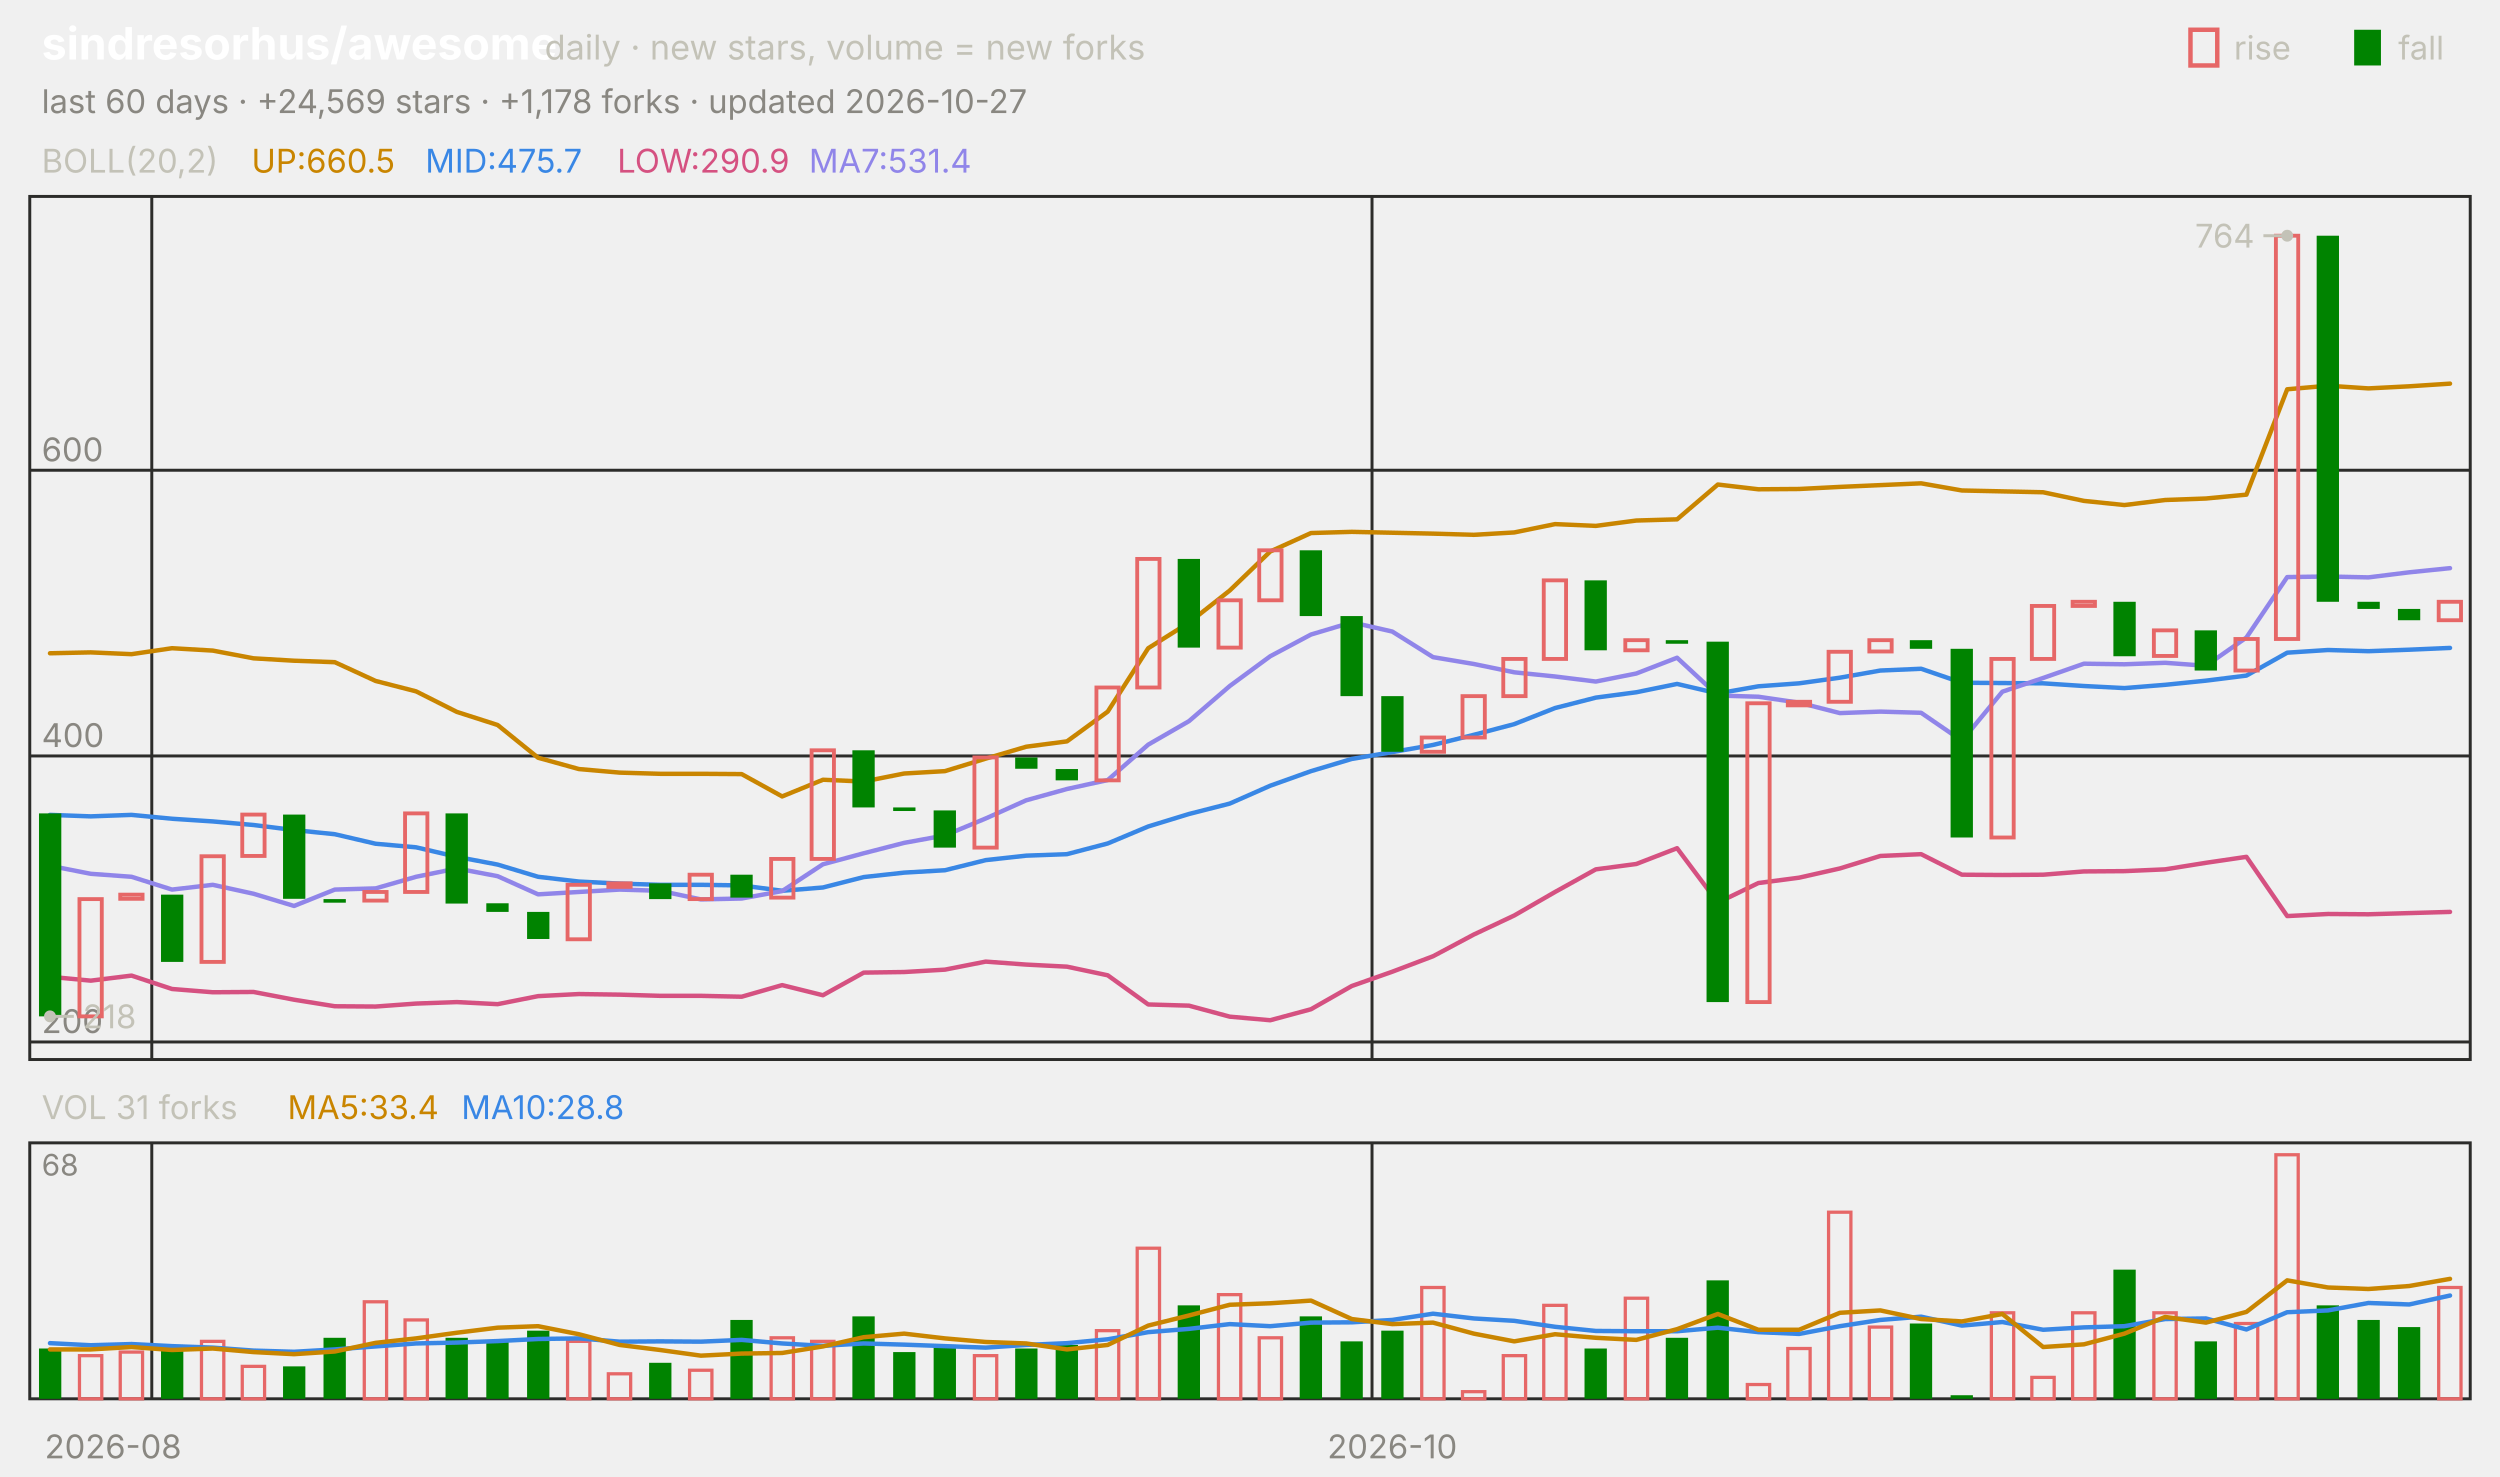
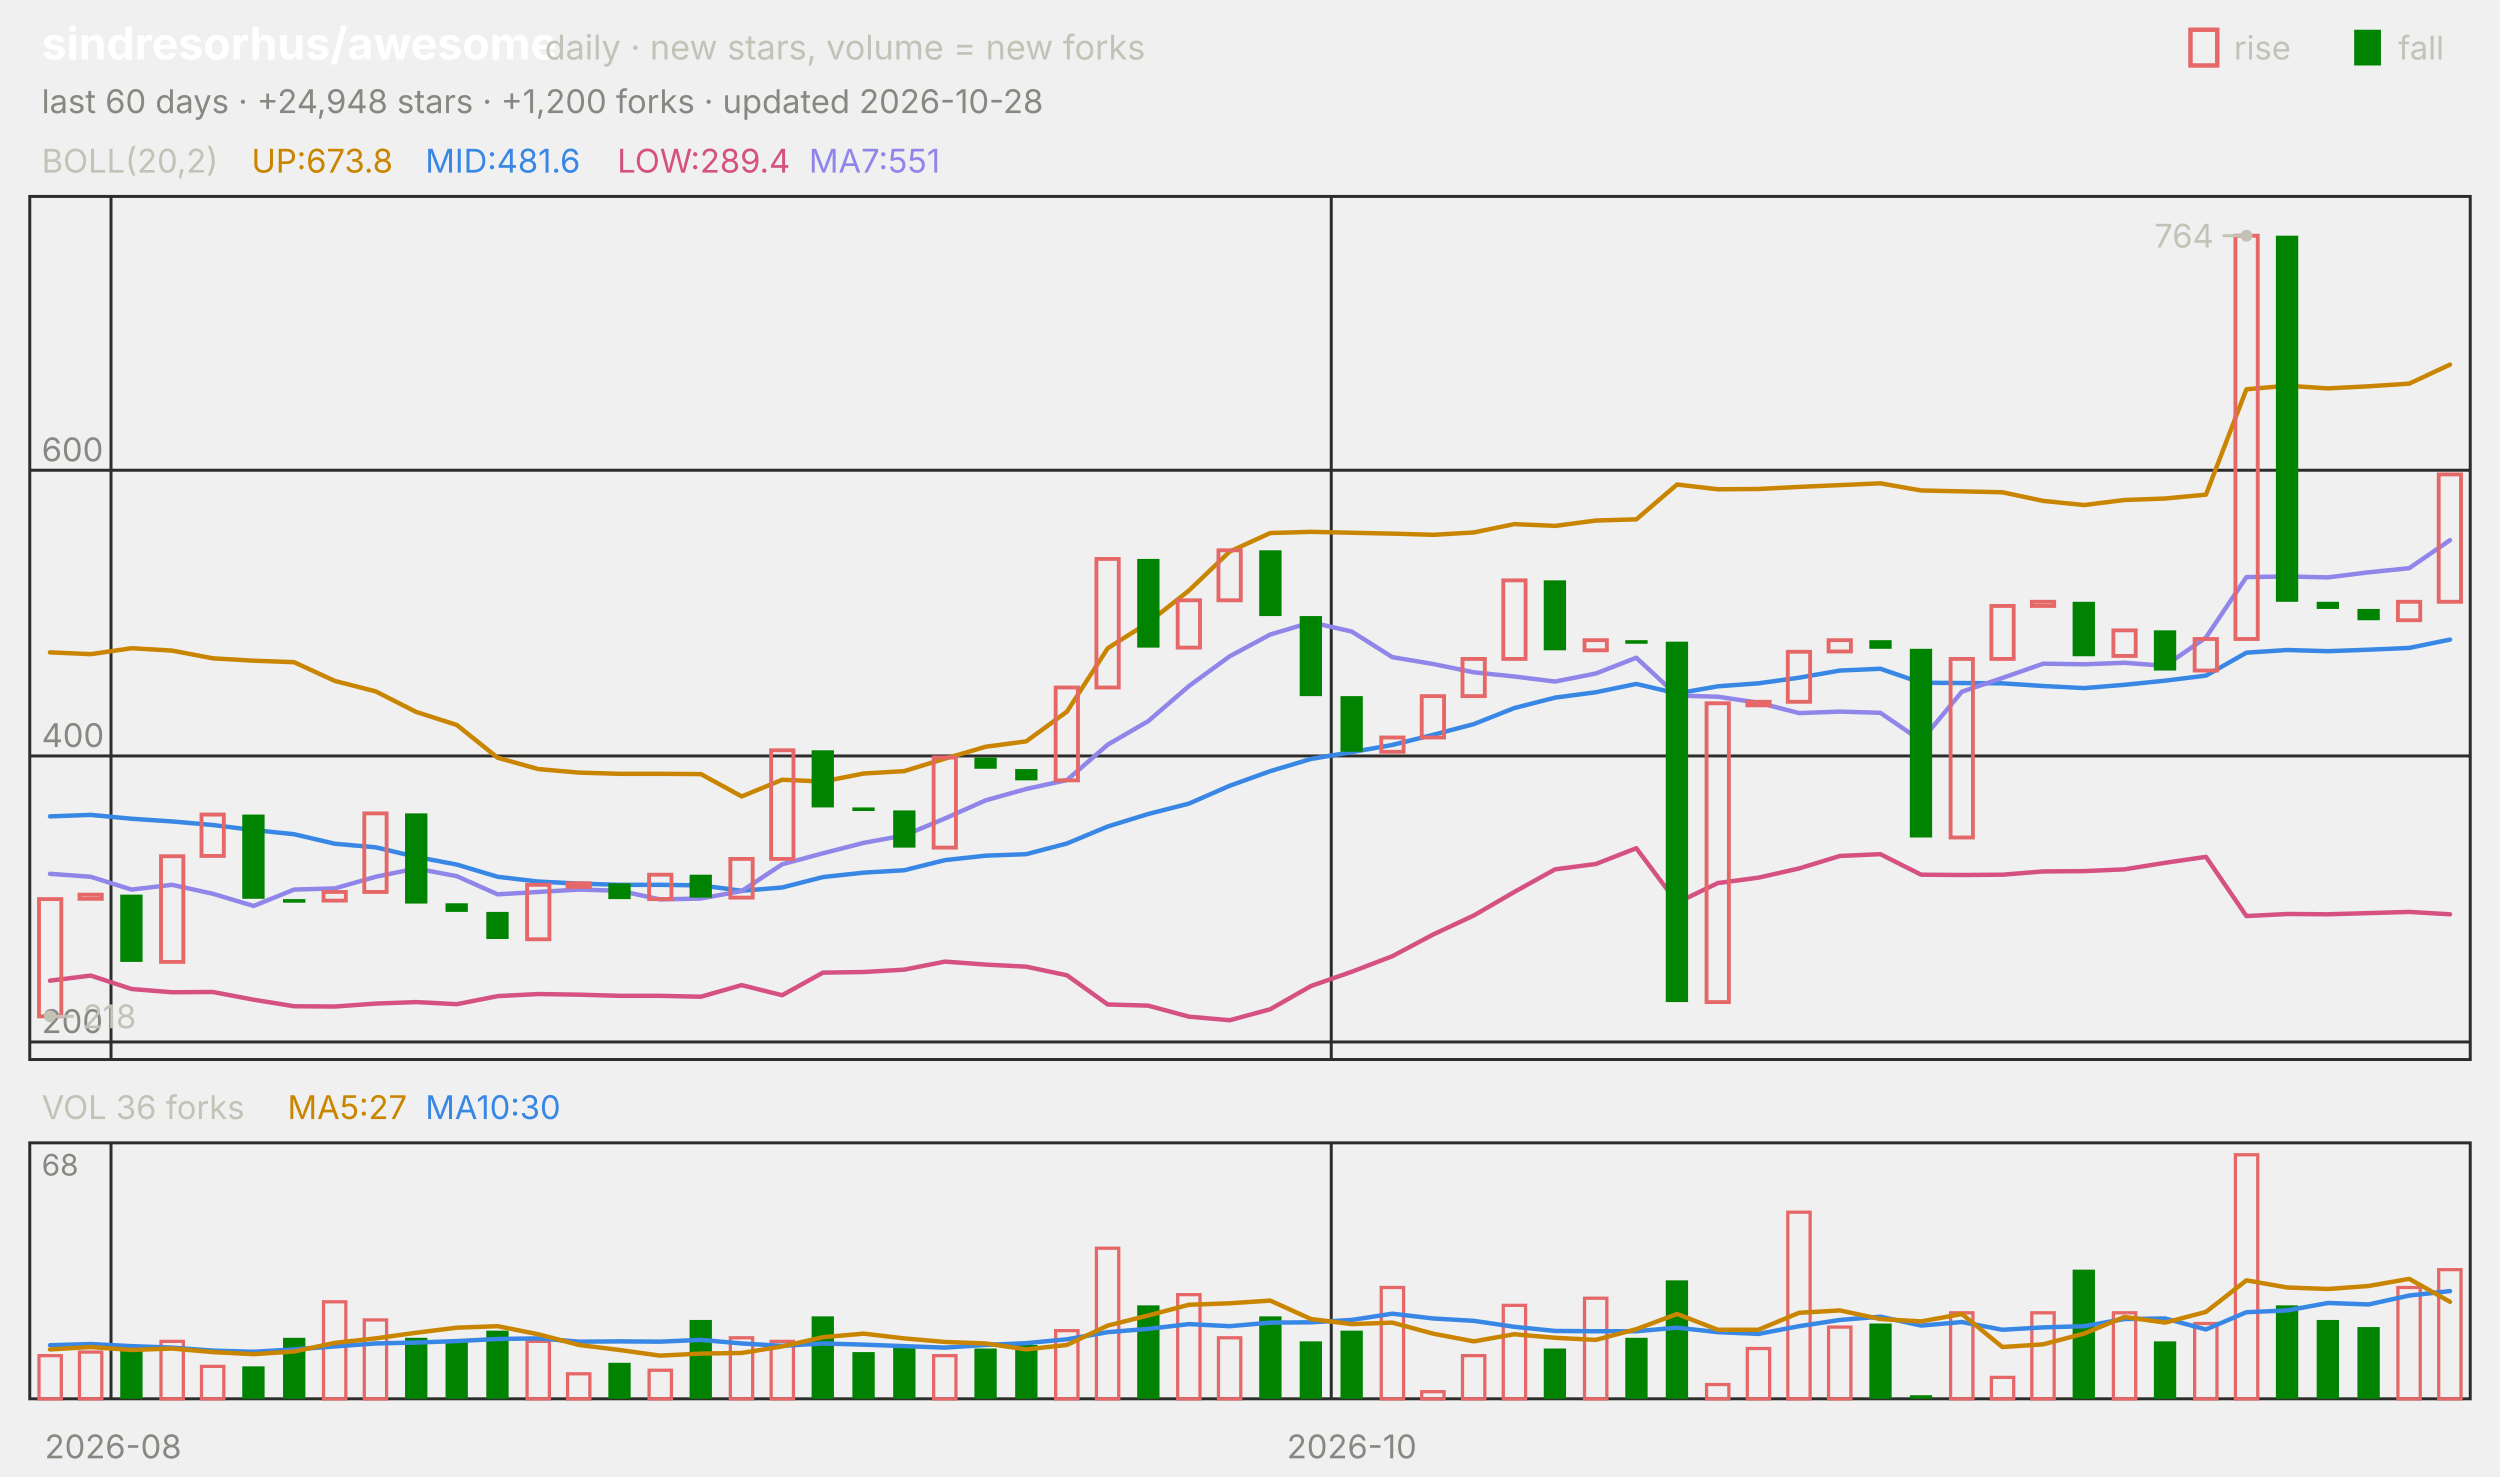
<svg xmlns="http://www.w3.org/2000/svg" viewBox="0 0 840 496" width="840" height="496" font-family="-apple-system,'Segoe UI',system-ui,sans-serif" role="img" aria-label="sindresorhus/awesome candlestick chart">
  <text x="14.0" y="20.0" font-size="15" fill="#ffffff" font-weight="650">sindresorhus/awesome</text>
  <text x="183.0" y="20.0" font-size="11.5" fill="#c3c2b7">daily · new stars, volume = new forks</text>
  <text x="805.8" y="20.0" font-size="11.0" fill="#c3c2b7">fall</text>
  <rect x="791" y="10" width="9" height="12" fill="#008300" />
  <text x="750.6" y="20.0" font-size="11.0" fill="#c3c2b7">rise</text>
  <rect x="736" y="10" width="9" height="12" fill="none" stroke="#e66767" stroke-width="1.5" />
-   <text x="14.0" y="38.0" font-size="11.0" fill="#898781">last 60 days · +24,569 stars · +1,178 forks · updated 2026-10-27</text>
+   <text x="14.0" y="38.0" font-size="11.0" fill="#898781">last 60 days · +24,948 stars · +1,200 forks · updated 2026-10-28</text>
  <rect x="10" y="66" width="820" height="290" fill="none" stroke="#2c2c2a" />
  <rect x="10" y="384" width="820" height="86" fill="none" stroke="#2c2c2a" />
  <text x="38.0" y="490.0" font-size="11.0" fill="#898781" text-anchor="middle">2026-08</text>
-   <line x1="51.0" y1="66.0" x2="51.0" y2="356.0" stroke="#2c2c2a" stroke-width="1.0" />
-   <line x1="51.0" y1="384.0" x2="51.0" y2="470.0" stroke="#2c2c2a" stroke-width="1.0" />
-   <line x1="461.0" y1="66.0" x2="461.0" y2="356.0" stroke="#2c2c2a" stroke-width="1.0" />
-   <line x1="461.0" y1="384.0" x2="461.0" y2="470.0" stroke="#2c2c2a" stroke-width="1.0" />
-   <text x="467.8" y="490.0" font-size="11.0" fill="#898781" text-anchor="middle">2026-10</text>
+   <line x1="37.3" y1="66.0" x2="37.3" y2="356.0" stroke="#2c2c2a" stroke-width="1.0" />
+   <line x1="37.3" y1="384.0" x2="37.3" y2="470.0" stroke="#2c2c2a" stroke-width="1.0" />
+   <line x1="447.3" y1="66.0" x2="447.3" y2="356.0" stroke="#2c2c2a" stroke-width="1.0" />
+   <line x1="447.3" y1="384.0" x2="447.3" y2="470.0" stroke="#2c2c2a" stroke-width="1.0" />
+   <text x="454.2" y="490.0" font-size="11.0" fill="#898781" text-anchor="middle">2026-10</text>
  <text x="14.0" y="58.0" font-size="11.0" fill="#c3c2b7">BOLL(20,2)</text>
-   <text x="84.5" y="58.0" font-size="11.0" fill="#c98500">UP:660.5</text>
-   <text x="142.9" y="58.0" font-size="11.0" fill="#3987e5">MID:475.7</text>
-   <text x="207.4" y="58.0" font-size="11.0" fill="#d55181">LOW:290.9</text>
-   <text x="271.8" y="58.0" font-size="11.0" fill="#9085e9">MA7:531.4</text>
+   <text x="84.5" y="58.0" font-size="11.0" fill="#c98500">UP:673.8</text>
+   <text x="142.9" y="58.0" font-size="11.0" fill="#3987e5">MID:481.6</text>
+   <text x="207.4" y="58.0" font-size="11.0" fill="#d55181">LOW:289.4</text>
+   <text x="271.8" y="58.0" font-size="11.0" fill="#9085e9">MA7:551</text>
  <line x1="10.0" y1="350.1" x2="830.0" y2="350.1" stroke="#2c2c2a" stroke-width="1.0" />
  <text x="14.0" y="347.1" font-size="11.0" fill="#898781">200</text>
  <line x1="10.0" y1="254.0" x2="830.0" y2="254.0" stroke="#2c2c2a" stroke-width="1.0" />
  <text x="14.0" y="251.0" font-size="11.0" fill="#898781">400</text>
  <line x1="10.0" y1="158.0" x2="830.0" y2="158.0" stroke="#2c2c2a" stroke-width="1.0" />
  <text x="14.0" y="155.0" font-size="11.0" fill="#898781">600</text>
-   <polyline points="16.8,219.5 30.5,219.2 44.2,219.8 57.8,217.8 71.5,218.6 85.2,221.2 98.8,222.0 112.5,222.5 126.2,228.8 139.8,232.3 153.5,239.2 167.2,243.6 180.8,254.6 194.5,258.4 208.2,259.6 221.8,260.0 235.5,260.0 249.2,260.1 262.8,267.6 276.5,262.0 290.2,262.6 303.8,259.9 317.5,259.1 331.2,254.9 344.8,250.9 358.5,249.1 372.2,239.1 385.8,217.8 399.5,209.2 413.2,198.4 426.8,185.3 440.5,179.1 454.2,178.7 467.8,179.0 481.5,179.3 495.2,179.7 508.8,178.9 522.5,176.1 536.2,176.7 549.8,174.9 563.5,174.5 577.2,162.8 590.8,164.4 604.5,164.3 618.2,163.6 631.8,163.0 645.5,162.4 659.2,164.8 672.8,165.1 686.5,165.4 700.2,168.3 713.8,169.7 727.5,168.0 741.2,167.5 754.8,166.2 768.5,130.8 782.2,129.6 795.8,130.5 809.5,129.8 823.2,128.9" fill="none" stroke="#c98500" stroke-width="1.5" stroke-linejoin="round" stroke-linecap="round" />
-   <polyline points="16.8,273.8 30.5,274.3 44.2,273.8 57.8,275.1 71.5,276.0 85.2,277.2 98.8,278.9 112.5,280.3 126.2,283.5 139.8,284.7 153.5,287.9 167.2,290.5 180.8,294.6 194.5,296.2 208.2,296.9 221.8,297.3 235.5,297.3 249.2,297.5 262.8,299.3 276.5,298.2 290.2,294.7 303.8,293.2 317.5,292.4 331.2,289.0 344.8,287.5 358.5,287.0 372.2,283.4 385.8,277.7 399.5,273.5 413.2,270.0 426.8,264.0 440.5,259.1 454.2,255.0 467.8,252.7 481.5,250.3 495.2,246.9 508.8,243.3 522.5,237.9 536.2,234.4 549.8,232.6 563.5,229.8 577.2,233.0 590.8,230.6 604.5,229.6 618.2,227.7 631.8,225.3 645.5,224.7 659.2,229.4 672.8,229.5 686.5,229.6 700.2,230.5 713.8,231.2 727.5,230.1 741.2,228.7 754.8,227.0 768.5,219.3 782.2,218.4 795.8,218.8 809.5,218.3 823.2,217.7" fill="none" stroke="#3987e5" stroke-width="1.5" stroke-linejoin="round" stroke-linecap="round" />
-   <polyline points="16.8,328.2 30.5,329.5 44.2,327.8 57.8,332.3 71.5,333.4 85.2,333.3 98.8,335.9 112.5,338.1 126.2,338.2 139.8,337.2 153.5,336.7 167.2,337.4 180.8,334.7 194.5,334.0 208.2,334.2 221.8,334.6 235.5,334.6 249.2,334.9 262.8,331.0 276.5,334.4 290.2,326.8 303.8,326.6 317.5,325.8 331.2,323.1 344.8,324.1 358.5,324.8 372.2,327.7 385.8,337.5 399.5,337.9 413.2,341.6 426.8,342.8 440.5,339.1 454.2,331.3 467.8,326.5 481.5,321.3 495.2,314.0 508.8,307.6 522.5,299.7 536.2,292.1 549.8,290.3 563.5,285.0 577.2,303.3 590.8,296.7 604.5,294.9 618.2,291.8 631.8,287.6 645.5,287.0 659.2,293.9 672.8,294.0 686.5,293.9 700.2,292.8 713.8,292.7 727.5,292.1 741.2,289.9 754.8,287.9 768.5,307.8 782.2,307.1 795.8,307.2 809.5,306.8 823.2,306.4" fill="none" stroke="#d55181" stroke-width="1.5" stroke-linejoin="round" stroke-linecap="round" />
-   <polyline points="16.8,290.9 30.5,293.6 44.2,294.6 57.8,298.9 71.5,297.3 85.2,300.3 98.8,304.4 112.5,298.9 126.2,298.5 139.8,294.6 153.5,291.8 167.2,294.4 180.8,300.5 194.5,299.7 208.2,298.9 221.8,299.3 235.5,302.2 249.2,301.9 262.8,299.4 276.5,290.4 290.2,286.7 303.8,283.2 317.5,280.7 331.2,275.0 344.8,268.9 358.5,265.1 372.2,262.1 385.8,250.2 399.5,242.3 413.2,230.5 426.8,220.5 440.5,213.2 454.2,209.1 467.8,212.2 481.5,220.8 495.2,223.1 508.8,225.9 522.5,227.3 536.2,229.0 549.8,226.3 563.5,221.0 577.2,233.7 590.8,234.1 604.5,236.1 618.2,239.6 631.8,239.1 645.5,239.5 659.2,248.9 672.8,232.4 686.5,227.8 700.2,223.0 713.8,223.2 727.5,222.7 741.2,223.7 754.8,214.2 768.5,193.9 782.2,193.7 795.8,194.0 809.5,192.3 823.2,190.9" fill="none" stroke="#9085e9" stroke-width="1.5" stroke-linejoin="round" stroke-linecap="round" />
-   <rect x="13.1" y="273.3" width="7.5" height="68.2" fill="#008300" />
-   <rect x="26.7" y="302.1" width="7.5" height="39.4" fill="none" stroke="#e66767" stroke-width="1.3" />
-   <rect x="40.4" y="300.6" width="7.5" height="1.4" fill="none" stroke="#e66767" stroke-width="1.3" />
-   <rect x="54.1" y="300.6" width="7.5" height="22.6" fill="#008300" />
-   <rect x="67.7" y="287.7" width="7.5" height="35.5" fill="none" stroke="#e66767" stroke-width="1.3" />
-   <rect x="81.4" y="273.7" width="7.5" height="13.9" fill="none" stroke="#e66767" stroke-width="1.3" />
-   <rect x="95.1" y="273.7" width="7.5" height="28.3" fill="#008300" />
-   <rect x="108.7" y="302.1" width="7.5" height="1.2" fill="#008300" />
-   <rect x="122.4" y="299.7" width="7.5" height="2.9" fill="none" stroke="#e66767" stroke-width="1.3" />
-   <rect x="136.1" y="273.3" width="7.5" height="26.4" fill="none" stroke="#e66767" stroke-width="1.3" />
-   <rect x="149.7" y="273.3" width="7.5" height="30.3" fill="#008300" />
-   <rect x="163.4" y="303.5" width="7.5" height="2.9" fill="#008300" />
-   <rect x="177.1" y="306.4" width="7.5" height="9.1" fill="#008300" />
-   <rect x="190.7" y="297.3" width="7.5" height="18.3" fill="none" stroke="#e66767" stroke-width="1.3" />
-   <rect x="204.4" y="296.8" width="7.5" height="1.2" fill="none" stroke="#e66767" stroke-width="1.3" />
-   <rect x="218.1" y="296.8" width="7.5" height="5.3" fill="#008300" />
-   <rect x="231.7" y="293.9" width="7.5" height="8.2" fill="none" stroke="#e66767" stroke-width="1.3" />
-   <rect x="245.4" y="293.9" width="7.5" height="7.7" fill="#008300" />
-   <rect x="259.1" y="288.6" width="7.5" height="13.0" fill="none" stroke="#e66767" stroke-width="1.3" />
-   <rect x="272.7" y="252.1" width="7.5" height="36.5" fill="none" stroke="#e66767" stroke-width="1.3" />
-   <rect x="286.4" y="252.1" width="7.5" height="19.2" fill="#008300" />
-   <rect x="300.1" y="271.3" width="7.5" height="1.2" fill="#008300" />
-   <rect x="313.7" y="272.3" width="7.5" height="12.5" fill="#008300" />
-   <rect x="327.4" y="254.5" width="7.5" height="30.3" fill="none" stroke="#e66767" stroke-width="1.3" />
-   <rect x="341.1" y="254.5" width="7.5" height="3.8" fill="#008300" />
-   <rect x="354.7" y="258.4" width="7.5" height="3.8" fill="#008300" />
-   <rect x="368.4" y="231.0" width="7.5" height="31.2" fill="none" stroke="#e66767" stroke-width="1.3" />
-   <rect x="382.1" y="187.8" width="7.5" height="43.2" fill="none" stroke="#e66767" stroke-width="1.3" />
-   <rect x="395.7" y="187.8" width="7.5" height="29.8" fill="#008300" />
-   <rect x="409.4" y="201.7" width="7.5" height="15.9" fill="none" stroke="#e66767" stroke-width="1.3" />
-   <rect x="423.1" y="184.9" width="7.5" height="16.8" fill="none" stroke="#e66767" stroke-width="1.3" />
-   <rect x="436.7" y="184.9" width="7.5" height="22.1" fill="#008300" />
-   <rect x="450.4" y="207.0" width="7.5" height="26.9" fill="#008300" />
-   <rect x="464.1" y="233.9" width="7.5" height="18.7" fill="#008300" />
-   <rect x="477.7" y="247.8" width="7.5" height="4.8" fill="none" stroke="#e66767" stroke-width="1.3" />
-   <rect x="491.4" y="233.9" width="7.5" height="13.9" fill="none" stroke="#e66767" stroke-width="1.3" />
-   <rect x="505.1" y="221.4" width="7.5" height="12.5" fill="none" stroke="#e66767" stroke-width="1.3" />
-   <rect x="518.7" y="195.0" width="7.5" height="26.4" fill="none" stroke="#e66767" stroke-width="1.3" />
-   <rect x="532.4" y="195.0" width="7.5" height="23.5" fill="#008300" />
-   <rect x="546.1" y="215.1" width="7.5" height="3.4" fill="none" stroke="#e66767" stroke-width="1.3" />
-   <rect x="559.7" y="215.1" width="7.5" height="1.2" fill="#008300" />
-   <rect x="573.4" y="215.6" width="7.5" height="121.1" fill="#008300" />
-   <rect x="587.1" y="236.3" width="7.5" height="100.4" fill="none" stroke="#e66767" stroke-width="1.3" />
-   <rect x="600.7" y="235.8" width="7.5" height="1.2" fill="none" stroke="#e66767" stroke-width="1.3" />
-   <rect x="614.4" y="219.0" width="7.5" height="16.8" fill="none" stroke="#e66767" stroke-width="1.3" />
-   <rect x="628.1" y="215.1" width="7.5" height="3.8" fill="none" stroke="#e66767" stroke-width="1.3" />
-   <rect x="641.7" y="215.1" width="7.5" height="2.9" fill="#008300" />
-   <rect x="655.4" y="218.0" width="7.5" height="63.4" fill="#008300" />
-   <rect x="669.1" y="221.4" width="7.5" height="60.0" fill="none" stroke="#e66767" stroke-width="1.3" />
-   <rect x="682.7" y="203.6" width="7.5" height="17.8" fill="none" stroke="#e66767" stroke-width="1.3" />
-   <rect x="696.4" y="202.2" width="7.5" height="1.4" fill="none" stroke="#e66767" stroke-width="1.3" />
-   <rect x="710.1" y="202.2" width="7.5" height="18.3" fill="#008300" />
-   <rect x="723.7" y="211.8" width="7.5" height="8.6" fill="none" stroke="#e66767" stroke-width="1.3" />
-   <rect x="737.4" y="211.8" width="7.5" height="13.5" fill="#008300" />
-   <rect x="751.1" y="214.7" width="7.5" height="10.6" fill="none" stroke="#e66767" stroke-width="1.3" />
-   <rect x="764.7" y="79.2" width="7.5" height="135.5" fill="none" stroke="#e66767" stroke-width="1.3" />
-   <rect x="778.4" y="79.2" width="7.5" height="123.0" fill="#008300" />
-   <rect x="792.1" y="202.2" width="7.5" height="2.4" fill="#008300" />
-   <rect x="805.7" y="204.6" width="7.5" height="3.8" fill="#008300" />
-   <rect x="819.4" y="202.2" width="7.5" height="6.2" fill="none" stroke="#e66767" stroke-width="1.3" />
-   <circle cx="768.5" cy="79.2" r="2" fill="#c3c2b7" />
-   <line x1="768.5" y1="79.2" x2="760.5" y2="79.2" stroke="#c3c2b7" stroke-width="1.0" />
-   <text x="757.5" y="83.2" font-size="11.0" fill="#c3c2b7" text-anchor="end">764</text>
+   <polyline points="16.8,219.2 30.5,219.8 44.2,217.8 57.8,218.6 71.5,221.2 85.2,222.0 98.8,222.5 112.5,228.8 126.2,232.3 139.8,239.2 153.5,243.6 167.2,254.6 180.8,258.4 194.5,259.6 208.2,260.0 221.8,260.0 235.5,260.1 249.2,267.6 262.8,262.0 276.5,262.6 290.2,259.9 303.8,259.1 317.5,254.9 331.2,250.9 344.8,249.1 358.5,239.1 372.2,217.8 385.8,209.2 399.5,198.4 413.2,185.3 426.8,179.1 440.5,178.7 454.2,179.0 467.8,179.3 481.5,179.7 495.2,178.9 508.8,176.1 522.5,176.7 536.2,174.9 549.8,174.5 563.5,162.8 577.2,164.4 590.8,164.3 604.5,163.6 618.2,163.0 631.8,162.4 645.5,164.8 659.2,165.1 672.8,165.4 686.5,168.3 700.2,169.7 713.8,168.0 727.5,167.5 741.2,166.2 754.8,130.8 768.5,129.6 782.2,130.5 795.8,129.8 809.5,128.9 823.2,122.5" fill="none" stroke="#c98500" stroke-width="1.5" stroke-linejoin="round" stroke-linecap="round" />
+   <polyline points="16.8,274.3 30.5,273.8 44.2,275.1 57.8,276.0 71.5,277.2 85.2,278.9 98.8,280.3 112.5,283.5 126.2,284.7 139.8,287.9 153.5,290.5 167.2,294.6 180.8,296.2 194.5,296.9 208.2,297.3 221.8,297.3 235.5,297.5 249.2,299.3 262.8,298.2 276.5,294.7 290.2,293.2 303.8,292.4 317.5,289.0 331.2,287.5 344.8,287.0 358.5,283.4 372.2,277.7 385.8,273.5 399.5,270.0 413.2,264.0 426.8,259.1 440.5,255.0 454.2,252.7 467.8,250.3 481.5,246.9 495.2,243.3 508.8,237.9 522.5,234.4 536.2,232.6 549.8,229.8 563.5,233.0 577.2,230.6 590.8,229.6 604.5,227.7 618.2,225.3 631.8,224.7 645.5,229.4 659.2,229.5 672.8,229.6 686.5,230.5 700.2,231.2 713.8,230.1 727.5,228.7 741.2,227.0 754.8,219.3 768.5,218.4 782.2,218.8 795.8,218.3 809.5,217.7 823.2,214.9" fill="none" stroke="#3987e5" stroke-width="1.5" stroke-linejoin="round" stroke-linecap="round" />
+   <polyline points="16.8,329.5 30.5,327.8 44.2,332.3 57.8,333.4 71.5,333.3 85.2,335.9 98.8,338.1 112.5,338.2 126.2,337.2 139.8,336.7 153.5,337.4 167.2,334.7 180.8,334.0 194.5,334.2 208.2,334.6 221.8,334.6 235.5,334.9 249.2,331.0 262.8,334.4 276.5,326.8 290.2,326.6 303.8,325.8 317.5,323.1 331.2,324.1 344.8,324.8 358.5,327.7 372.2,337.5 385.8,337.9 399.5,341.6 413.2,342.8 426.8,339.1 440.5,331.3 454.2,326.5 467.8,321.3 481.5,314.0 495.2,307.6 508.8,299.7 522.5,292.1 536.2,290.3 549.8,285.0 563.5,303.3 577.2,296.7 590.8,294.9 604.5,291.8 618.2,287.6 631.8,287.0 645.5,293.9 659.2,294.0 672.8,293.9 686.5,292.8 700.2,292.7 713.8,292.1 727.5,289.9 741.2,287.9 754.8,307.8 768.5,307.1 782.2,307.2 795.8,306.8 809.5,306.4 823.2,307.2" fill="none" stroke="#d55181" stroke-width="1.5" stroke-linejoin="round" stroke-linecap="round" />
+   <polyline points="16.8,293.6 30.5,294.6 44.2,298.9 57.8,297.3 71.5,300.3 85.2,304.4 98.8,298.9 112.5,298.5 126.2,294.6 139.8,291.8 153.5,294.4 167.2,300.5 180.8,299.7 194.5,298.9 208.2,299.3 221.8,302.2 235.5,301.9 249.2,299.4 262.8,290.4 276.5,286.7 290.2,283.2 303.8,280.7 317.5,275.0 331.2,268.9 344.8,265.1 358.5,262.1 372.2,250.2 385.8,242.3 399.5,230.5 413.2,220.5 426.8,213.2 440.5,209.1 454.2,212.2 467.8,220.8 481.5,223.1 495.2,225.9 508.8,227.3 522.5,229.0 536.2,226.3 549.8,221.0 563.5,233.7 577.2,234.1 590.8,236.1 604.5,239.6 618.2,239.1 631.8,239.5 645.5,248.9 659.2,232.4 672.8,227.8 686.5,223.0 700.2,223.2 713.8,222.7 727.5,223.7 741.2,214.2 754.8,193.9 768.5,193.7 782.2,194.0 795.8,192.3 809.5,190.9 823.2,181.5" fill="none" stroke="#9085e9" stroke-width="1.5" stroke-linejoin="round" stroke-linecap="round" />
+   <rect x="13.1" y="302.1" width="7.5" height="39.4" fill="none" stroke="#e66767" stroke-width="1.3" />
+   <rect x="26.7" y="300.6" width="7.5" height="1.4" fill="none" stroke="#e66767" stroke-width="1.3" />
+   <rect x="40.4" y="300.6" width="7.5" height="22.6" fill="#008300" />
+   <rect x="54.1" y="287.7" width="7.5" height="35.5" fill="none" stroke="#e66767" stroke-width="1.3" />
+   <rect x="67.7" y="273.7" width="7.5" height="13.9" fill="none" stroke="#e66767" stroke-width="1.3" />
+   <rect x="81.4" y="273.7" width="7.5" height="28.3" fill="#008300" />
+   <rect x="95.1" y="302.1" width="7.5" height="1.2" fill="#008300" />
+   <rect x="108.7" y="299.7" width="7.5" height="2.9" fill="none" stroke="#e66767" stroke-width="1.3" />
+   <rect x="122.4" y="273.3" width="7.5" height="26.4" fill="none" stroke="#e66767" stroke-width="1.3" />
+   <rect x="136.1" y="273.3" width="7.5" height="30.3" fill="#008300" />
+   <rect x="149.7" y="303.5" width="7.5" height="2.9" fill="#008300" />
+   <rect x="163.4" y="306.4" width="7.5" height="9.1" fill="#008300" />
+   <rect x="177.1" y="297.3" width="7.5" height="18.3" fill="none" stroke="#e66767" stroke-width="1.3" />
+   <rect x="190.7" y="296.8" width="7.5" height="1.2" fill="none" stroke="#e66767" stroke-width="1.3" />
+   <rect x="204.4" y="296.8" width="7.5" height="5.3" fill="#008300" />
+   <rect x="218.1" y="293.9" width="7.5" height="8.2" fill="none" stroke="#e66767" stroke-width="1.3" />
+   <rect x="231.7" y="293.9" width="7.5" height="7.7" fill="#008300" />
+   <rect x="245.4" y="288.6" width="7.5" height="13.0" fill="none" stroke="#e66767" stroke-width="1.3" />
+   <rect x="259.1" y="252.1" width="7.5" height="36.5" fill="none" stroke="#e66767" stroke-width="1.3" />
+   <rect x="272.7" y="252.1" width="7.5" height="19.2" fill="#008300" />
+   <rect x="286.4" y="271.3" width="7.5" height="1.2" fill="#008300" />
+   <rect x="300.1" y="272.3" width="7.5" height="12.5" fill="#008300" />
+   <rect x="313.7" y="254.5" width="7.5" height="30.3" fill="none" stroke="#e66767" stroke-width="1.3" />
+   <rect x="327.4" y="254.5" width="7.5" height="3.8" fill="#008300" />
+   <rect x="341.1" y="258.4" width="7.5" height="3.8" fill="#008300" />
+   <rect x="354.7" y="231.0" width="7.5" height="31.2" fill="none" stroke="#e66767" stroke-width="1.3" />
+   <rect x="368.4" y="187.8" width="7.5" height="43.2" fill="none" stroke="#e66767" stroke-width="1.3" />
+   <rect x="382.1" y="187.8" width="7.5" height="29.8" fill="#008300" />
+   <rect x="395.7" y="201.7" width="7.5" height="15.9" fill="none" stroke="#e66767" stroke-width="1.3" />
+   <rect x="409.4" y="184.9" width="7.5" height="16.8" fill="none" stroke="#e66767" stroke-width="1.3" />
+   <rect x="423.1" y="184.9" width="7.5" height="22.1" fill="#008300" />
+   <rect x="436.7" y="207.0" width="7.5" height="26.9" fill="#008300" />
+   <rect x="450.4" y="233.9" width="7.5" height="18.7" fill="#008300" />
+   <rect x="464.1" y="247.8" width="7.5" height="4.8" fill="none" stroke="#e66767" stroke-width="1.3" />
+   <rect x="477.7" y="233.9" width="7.5" height="13.9" fill="none" stroke="#e66767" stroke-width="1.3" />
+   <rect x="491.4" y="221.4" width="7.5" height="12.5" fill="none" stroke="#e66767" stroke-width="1.3" />
+   <rect x="505.1" y="195.0" width="7.5" height="26.4" fill="none" stroke="#e66767" stroke-width="1.3" />
+   <rect x="518.7" y="195.0" width="7.5" height="23.5" fill="#008300" />
+   <rect x="532.4" y="215.1" width="7.5" height="3.4" fill="none" stroke="#e66767" stroke-width="1.3" />
+   <rect x="546.1" y="215.1" width="7.5" height="1.2" fill="#008300" />
+   <rect x="559.7" y="215.6" width="7.5" height="121.1" fill="#008300" />
+   <rect x="573.4" y="236.3" width="7.5" height="100.4" fill="none" stroke="#e66767" stroke-width="1.3" />
+   <rect x="587.1" y="235.8" width="7.5" height="1.2" fill="none" stroke="#e66767" stroke-width="1.3" />
+   <rect x="600.7" y="219.0" width="7.5" height="16.8" fill="none" stroke="#e66767" stroke-width="1.3" />
+   <rect x="614.4" y="215.1" width="7.5" height="3.8" fill="none" stroke="#e66767" stroke-width="1.3" />
+   <rect x="628.1" y="215.1" width="7.5" height="2.9" fill="#008300" />
+   <rect x="641.7" y="218.0" width="7.5" height="63.4" fill="#008300" />
+   <rect x="655.4" y="221.4" width="7.5" height="60.0" fill="none" stroke="#e66767" stroke-width="1.3" />
+   <rect x="669.1" y="203.6" width="7.5" height="17.8" fill="none" stroke="#e66767" stroke-width="1.3" />
+   <rect x="682.7" y="202.2" width="7.5" height="1.4" fill="none" stroke="#e66767" stroke-width="1.3" />
+   <rect x="696.4" y="202.2" width="7.5" height="18.3" fill="#008300" />
+   <rect x="710.1" y="211.8" width="7.5" height="8.6" fill="none" stroke="#e66767" stroke-width="1.3" />
+   <rect x="723.7" y="211.8" width="7.5" height="13.5" fill="#008300" />
+   <rect x="737.4" y="214.7" width="7.5" height="10.6" fill="none" stroke="#e66767" stroke-width="1.3" />
+   <rect x="751.1" y="79.2" width="7.5" height="135.5" fill="none" stroke="#e66767" stroke-width="1.3" />
+   <rect x="764.7" y="79.2" width="7.5" height="123.0" fill="#008300" />
+   <rect x="778.4" y="202.2" width="7.5" height="2.4" fill="#008300" />
+   <rect x="792.1" y="204.6" width="7.5" height="3.8" fill="#008300" />
+   <rect x="805.7" y="202.2" width="7.5" height="6.2" fill="none" stroke="#e66767" stroke-width="1.3" />
+   <rect x="819.4" y="159.4" width="7.5" height="42.8" fill="none" stroke="#e66767" stroke-width="1.3" />
+   <circle cx="754.8" cy="79.2" r="2" fill="#c3c2b7" />
+   <line x1="754.8" y1="79.2" x2="746.8" y2="79.2" stroke="#c3c2b7" stroke-width="1.0" />
+   <text x="743.8" y="83.2" font-size="11.0" fill="#c3c2b7" text-anchor="end">764</text>
  <circle cx="16.8" cy="341.5" r="2" fill="#c3c2b7" />
  <line x1="16.8" y1="341.5" x2="24.8" y2="341.5" stroke="#c3c2b7" stroke-width="1.0" />
  <text x="27.8" y="345.5" font-size="11.0" fill="#c3c2b7">218</text>
-   <text x="14.0" y="376.0" font-size="11.0" fill="#c3c2b7">VOL 31 forks</text>
-   <text x="96.6" y="376.0" font-size="11.0" fill="#c98500">MA5:33.4</text>
-   <text x="155.0" y="376.0" font-size="11.0" fill="#3987e5">MA10:28.8</text>
+   <text x="14.0" y="376.0" font-size="11.0" fill="#c3c2b7">VOL 36 forks</text>
+   <text x="96.6" y="376.0" font-size="11.0" fill="#c98500">MA5:27</text>
+   <text x="142.9" y="376.0" font-size="11.0" fill="#3987e5">MA10:30</text>
  <text x="14.0" y="395.0" font-size="10" fill="#898781">68</text>
-   <rect x="13.1" y="453.1" width="7.5" height="16.9" fill="#008300" />
-   <rect x="26.7" y="455.5" width="7.5" height="14.5" fill="none" stroke="#e66767" stroke-width="1.1" />
-   <rect x="40.4" y="454.3" width="7.5" height="15.7" fill="none" stroke="#e66767" stroke-width="1.1" />
-   <rect x="54.1" y="451.9" width="7.5" height="18.1" fill="#008300" />
-   <rect x="67.7" y="450.7" width="7.5" height="19.3" fill="none" stroke="#e66767" stroke-width="1.1" />
-   <rect x="81.4" y="459.1" width="7.5" height="10.9" fill="none" stroke="#e66767" stroke-width="1.1" />
-   <rect x="95.1" y="459.1" width="7.5" height="10.9" fill="#008300" />
-   <rect x="108.7" y="449.5" width="7.5" height="20.5" fill="#008300" />
-   <rect x="122.4" y="437.4" width="7.5" height="32.6" fill="none" stroke="#e66767" stroke-width="1.1" />
-   <rect x="136.1" y="443.5" width="7.5" height="26.5" fill="none" stroke="#e66767" stroke-width="1.1" />
-   <rect x="149.7" y="449.5" width="7.5" height="20.5" fill="#008300" />
-   <rect x="163.4" y="450.7" width="7.5" height="19.3" fill="#008300" />
-   <rect x="177.1" y="447.1" width="7.5" height="22.9" fill="#008300" />
-   <rect x="190.7" y="450.7" width="7.5" height="19.3" fill="none" stroke="#e66767" stroke-width="1.1" />
-   <rect x="204.4" y="461.6" width="7.5" height="8.4" fill="none" stroke="#e66767" stroke-width="1.1" />
-   <rect x="218.1" y="457.9" width="7.5" height="12.1" fill="#008300" />
-   <rect x="231.7" y="460.4" width="7.5" height="9.6" fill="none" stroke="#e66767" stroke-width="1.1" />
-   <rect x="245.4" y="443.5" width="7.5" height="26.5" fill="#008300" />
-   <rect x="259.1" y="449.5" width="7.5" height="20.5" fill="none" stroke="#e66767" stroke-width="1.1" />
-   <rect x="272.7" y="450.7" width="7.5" height="19.3" fill="none" stroke="#e66767" stroke-width="1.1" />
-   <rect x="286.4" y="442.3" width="7.5" height="27.7" fill="#008300" />
-   <rect x="300.1" y="454.3" width="7.5" height="15.7" fill="#008300" />
-   <rect x="313.7" y="451.9" width="7.5" height="18.1" fill="#008300" />
-   <rect x="327.4" y="455.5" width="7.5" height="14.5" fill="none" stroke="#e66767" stroke-width="1.1" />
-   <rect x="341.1" y="453.1" width="7.5" height="16.9" fill="#008300" />
-   <rect x="354.7" y="451.9" width="7.5" height="18.1" fill="#008300" />
-   <rect x="368.4" y="447.1" width="7.5" height="22.9" fill="none" stroke="#e66767" stroke-width="1.1" />
-   <rect x="382.1" y="419.4" width="7.5" height="50.6" fill="none" stroke="#e66767" stroke-width="1.1" />
-   <rect x="395.7" y="438.6" width="7.5" height="31.4" fill="#008300" />
-   <rect x="409.4" y="435.0" width="7.5" height="35.0" fill="none" stroke="#e66767" stroke-width="1.1" />
-   <rect x="423.1" y="449.5" width="7.5" height="20.5" fill="none" stroke="#e66767" stroke-width="1.1" />
-   <rect x="436.7" y="442.3" width="7.5" height="27.7" fill="#008300" />
-   <rect x="450.4" y="450.7" width="7.5" height="19.3" fill="#008300" />
-   <rect x="464.1" y="447.1" width="7.5" height="22.9" fill="#008300" />
-   <rect x="477.7" y="432.6" width="7.5" height="37.4" fill="none" stroke="#e66767" stroke-width="1.1" />
-   <rect x="491.4" y="467.6" width="7.5" height="2.4" fill="none" stroke="#e66767" stroke-width="1.1" />
-   <rect x="505.1" y="455.5" width="7.5" height="14.5" fill="none" stroke="#e66767" stroke-width="1.1" />
-   <rect x="518.7" y="438.6" width="7.5" height="31.4" fill="none" stroke="#e66767" stroke-width="1.1" />
-   <rect x="532.4" y="453.1" width="7.5" height="16.9" fill="#008300" />
-   <rect x="546.1" y="436.2" width="7.5" height="33.8" fill="none" stroke="#e66767" stroke-width="1.1" />
-   <rect x="559.7" y="449.5" width="7.5" height="20.5" fill="#008300" />
-   <rect x="573.4" y="430.2" width="7.5" height="39.8" fill="#008300" />
-   <rect x="587.1" y="465.2" width="7.5" height="4.8" fill="none" stroke="#e66767" stroke-width="1.1" />
-   <rect x="600.7" y="453.1" width="7.5" height="16.9" fill="none" stroke="#e66767" stroke-width="1.1" />
-   <rect x="614.4" y="407.3" width="7.5" height="62.7" fill="none" stroke="#e66767" stroke-width="1.1" />
-   <rect x="628.1" y="445.9" width="7.5" height="24.1" fill="none" stroke="#e66767" stroke-width="1.1" />
-   <rect x="641.7" y="444.7" width="7.5" height="25.3" fill="#008300" />
-   <rect x="655.4" y="468.8" width="7.5" height="1.2" fill="#008300" />
-   <rect x="669.1" y="441.1" width="7.5" height="28.9" fill="none" stroke="#e66767" stroke-width="1.1" />
-   <rect x="682.7" y="462.8" width="7.5" height="7.2" fill="none" stroke="#e66767" stroke-width="1.1" />
-   <rect x="696.4" y="441.1" width="7.5" height="28.9" fill="none" stroke="#e66767" stroke-width="1.1" />
-   <rect x="710.1" y="426.6" width="7.5" height="43.4" fill="#008300" />
-   <rect x="723.7" y="441.1" width="7.5" height="28.9" fill="none" stroke="#e66767" stroke-width="1.1" />
-   <rect x="737.4" y="450.7" width="7.5" height="19.3" fill="#008300" />
-   <rect x="751.1" y="444.7" width="7.5" height="25.3" fill="none" stroke="#e66767" stroke-width="1.1" />
-   <rect x="764.7" y="388.0" width="7.5" height="82.0" fill="none" stroke="#e66767" stroke-width="1.1" />
-   <rect x="778.4" y="438.6" width="7.5" height="31.4" fill="#008300" />
-   <rect x="792.1" y="443.5" width="7.5" height="26.5" fill="#008300" />
-   <rect x="805.7" y="445.9" width="7.5" height="24.1" fill="#008300" />
-   <rect x="819.4" y="432.6" width="7.5" height="37.4" fill="none" stroke="#e66767" stroke-width="1.1" />
-   <polyline points="16.8,451.3 30.5,452.0 44.2,451.6 57.8,452.3 71.5,452.8 85.2,453.8 98.8,454.2 112.5,453.4 126.2,452.4 139.8,451.4 153.5,451.1 167.2,450.6 180.8,449.9 194.5,449.7 208.2,450.8 221.8,450.7 235.5,450.8 249.2,450.2 262.8,451.4 276.5,452.2 290.2,451.4 303.8,451.8 317.5,452.3 331.2,452.8 344.8,451.9 358.5,451.3 372.2,450.0 385.8,447.6 399.5,446.5 413.2,444.9 426.8,445.6 440.5,444.4 454.2,444.3 467.8,443.5 481.5,441.4 495.2,443.0 508.8,443.8 522.5,445.8 536.2,447.2 549.8,447.3 563.5,447.3 577.2,446.1 590.8,447.6 604.5,448.2 618.2,445.6 631.8,443.5 645.5,442.4 659.2,445.4 672.8,444.2 686.5,446.8 700.2,446.0 713.8,445.6 727.5,443.2 741.2,443.0 754.8,446.7 768.5,440.9 782.2,440.3 795.8,437.8 809.5,438.3 823.2,435.3" fill="none" stroke="#3987e5" stroke-width="1.5" stroke-linejoin="round" stroke-linecap="round" />
-   <polyline points="16.8,453.4 30.5,453.4 44.2,452.6 57.8,453.6 71.5,453.1 85.2,454.3 98.8,455.0 112.5,454.1 126.2,451.2 139.8,449.7 153.5,447.8 167.2,446.1 180.8,445.6 194.5,448.3 208.2,451.9 221.8,453.6 235.5,455.5 249.2,454.8 262.8,454.6 276.5,452.4 290.2,449.3 303.8,448.1 317.5,449.7 331.2,450.9 344.8,451.4 358.5,453.4 372.2,451.9 385.8,445.4 399.5,442.0 413.2,438.4 426.8,437.9 440.5,437.0 454.2,443.2 467.8,444.9 481.5,444.4 495.2,448.1 508.8,450.7 522.5,448.3 536.2,449.5 549.8,450.2 563.5,446.6 577.2,441.5 590.8,446.8 604.5,446.8 618.2,441.1 631.8,440.3 645.5,443.2 659.2,444.0 672.8,441.5 686.5,452.6 700.2,451.7 713.8,448.1 727.5,442.5 741.2,444.4 754.8,440.8 768.5,430.2 782.2,432.6 795.8,433.1 809.5,432.1 823.2,429.7" fill="none" stroke="#c98500" stroke-width="1.5" stroke-linejoin="round" stroke-linecap="round" />
+   <rect x="13.1" y="455.5" width="7.5" height="14.5" fill="none" stroke="#e66767" stroke-width="1.1" />
+   <rect x="26.7" y="454.3" width="7.5" height="15.7" fill="none" stroke="#e66767" stroke-width="1.1" />
+   <rect x="40.4" y="451.9" width="7.5" height="18.1" fill="#008300" />
+   <rect x="54.1" y="450.7" width="7.5" height="19.3" fill="none" stroke="#e66767" stroke-width="1.1" />
+   <rect x="67.7" y="459.1" width="7.5" height="10.9" fill="none" stroke="#e66767" stroke-width="1.1" />
+   <rect x="81.4" y="459.1" width="7.5" height="10.9" fill="#008300" />
+   <rect x="95.1" y="449.5" width="7.5" height="20.5" fill="#008300" />
+   <rect x="108.7" y="437.4" width="7.5" height="32.6" fill="none" stroke="#e66767" stroke-width="1.1" />
+   <rect x="122.4" y="443.5" width="7.5" height="26.5" fill="none" stroke="#e66767" stroke-width="1.1" />
+   <rect x="136.1" y="449.5" width="7.5" height="20.5" fill="#008300" />
+   <rect x="149.7" y="450.7" width="7.5" height="19.3" fill="#008300" />
+   <rect x="163.4" y="447.1" width="7.5" height="22.9" fill="#008300" />
+   <rect x="177.1" y="450.7" width="7.5" height="19.3" fill="none" stroke="#e66767" stroke-width="1.1" />
+   <rect x="190.7" y="461.6" width="7.5" height="8.4" fill="none" stroke="#e66767" stroke-width="1.1" />
+   <rect x="204.4" y="457.9" width="7.5" height="12.1" fill="#008300" />
+   <rect x="218.1" y="460.4" width="7.5" height="9.6" fill="none" stroke="#e66767" stroke-width="1.1" />
+   <rect x="231.7" y="443.5" width="7.5" height="26.5" fill="#008300" />
+   <rect x="245.4" y="449.5" width="7.5" height="20.5" fill="none" stroke="#e66767" stroke-width="1.1" />
+   <rect x="259.1" y="450.7" width="7.5" height="19.3" fill="none" stroke="#e66767" stroke-width="1.1" />
+   <rect x="272.7" y="442.3" width="7.5" height="27.7" fill="#008300" />
+   <rect x="286.4" y="454.3" width="7.5" height="15.7" fill="#008300" />
+   <rect x="300.1" y="451.9" width="7.5" height="18.1" fill="#008300" />
+   <rect x="313.7" y="455.5" width="7.5" height="14.5" fill="none" stroke="#e66767" stroke-width="1.1" />
+   <rect x="327.4" y="453.1" width="7.5" height="16.9" fill="#008300" />
+   <rect x="341.1" y="451.9" width="7.5" height="18.1" fill="#008300" />
+   <rect x="354.7" y="447.1" width="7.5" height="22.9" fill="none" stroke="#e66767" stroke-width="1.1" />
+   <rect x="368.4" y="419.4" width="7.5" height="50.6" fill="none" stroke="#e66767" stroke-width="1.1" />
+   <rect x="382.1" y="438.6" width="7.5" height="31.4" fill="#008300" />
+   <rect x="395.7" y="435.0" width="7.5" height="35.0" fill="none" stroke="#e66767" stroke-width="1.1" />
+   <rect x="409.4" y="449.5" width="7.5" height="20.5" fill="none" stroke="#e66767" stroke-width="1.1" />
+   <rect x="423.1" y="442.3" width="7.5" height="27.7" fill="#008300" />
+   <rect x="436.7" y="450.7" width="7.5" height="19.3" fill="#008300" />
+   <rect x="450.4" y="447.1" width="7.5" height="22.9" fill="#008300" />
+   <rect x="464.1" y="432.6" width="7.5" height="37.4" fill="none" stroke="#e66767" stroke-width="1.1" />
+   <rect x="477.7" y="467.6" width="7.5" height="2.4" fill="none" stroke="#e66767" stroke-width="1.1" />
+   <rect x="491.4" y="455.5" width="7.5" height="14.5" fill="none" stroke="#e66767" stroke-width="1.1" />
+   <rect x="505.1" y="438.6" width="7.5" height="31.4" fill="none" stroke="#e66767" stroke-width="1.1" />
+   <rect x="518.7" y="453.1" width="7.5" height="16.9" fill="#008300" />
+   <rect x="532.4" y="436.2" width="7.5" height="33.8" fill="none" stroke="#e66767" stroke-width="1.1" />
+   <rect x="546.1" y="449.5" width="7.5" height="20.5" fill="#008300" />
+   <rect x="559.7" y="430.2" width="7.5" height="39.8" fill="#008300" />
+   <rect x="573.4" y="465.2" width="7.5" height="4.8" fill="none" stroke="#e66767" stroke-width="1.1" />
+   <rect x="587.1" y="453.1" width="7.5" height="16.9" fill="none" stroke="#e66767" stroke-width="1.1" />
+   <rect x="600.7" y="407.3" width="7.5" height="62.7" fill="none" stroke="#e66767" stroke-width="1.1" />
+   <rect x="614.4" y="445.9" width="7.5" height="24.1" fill="none" stroke="#e66767" stroke-width="1.1" />
+   <rect x="628.1" y="444.7" width="7.5" height="25.3" fill="#008300" />
+   <rect x="641.7" y="468.8" width="7.5" height="1.2" fill="#008300" />
+   <rect x="655.4" y="441.1" width="7.5" height="28.9" fill="none" stroke="#e66767" stroke-width="1.1" />
+   <rect x="669.1" y="462.8" width="7.5" height="7.2" fill="none" stroke="#e66767" stroke-width="1.1" />
+   <rect x="682.7" y="441.1" width="7.5" height="28.9" fill="none" stroke="#e66767" stroke-width="1.1" />
+   <rect x="696.4" y="426.6" width="7.5" height="43.4" fill="#008300" />
+   <rect x="710.1" y="441.1" width="7.5" height="28.9" fill="none" stroke="#e66767" stroke-width="1.1" />
+   <rect x="723.7" y="450.7" width="7.5" height="19.3" fill="#008300" />
+   <rect x="737.4" y="444.7" width="7.5" height="25.3" fill="none" stroke="#e66767" stroke-width="1.1" />
+   <rect x="751.1" y="388.0" width="7.5" height="82.0" fill="none" stroke="#e66767" stroke-width="1.1" />
+   <rect x="764.7" y="438.6" width="7.5" height="31.4" fill="#008300" />
+   <rect x="778.4" y="443.5" width="7.5" height="26.5" fill="#008300" />
+   <rect x="792.1" y="445.9" width="7.5" height="24.1" fill="#008300" />
+   <rect x="805.7" y="432.6" width="7.5" height="37.4" fill="none" stroke="#e66767" stroke-width="1.1" />
+   <rect x="819.4" y="426.6" width="7.5" height="43.4" fill="none" stroke="#e66767" stroke-width="1.1" />
+   <polyline points="16.8,452.0 30.5,451.6 44.2,452.3 57.8,452.8 71.5,453.8 85.2,454.2 98.8,453.4 112.5,452.4 126.2,451.4 139.8,451.1 153.5,450.6 167.2,449.9 180.8,449.7 194.5,450.8 208.2,450.7 221.8,450.8 235.5,450.2 249.2,451.4 262.8,452.2 276.5,451.4 290.2,451.8 303.8,452.3 317.5,452.8 331.2,451.9 344.8,451.3 358.5,450.0 372.2,447.6 385.8,446.5 399.5,444.9 413.2,445.6 426.8,444.4 440.5,444.3 454.2,443.5 467.8,441.4 481.5,443.0 495.2,443.8 508.8,445.8 522.5,447.2 536.2,447.3 549.8,447.3 563.5,446.1 577.2,447.6 590.8,448.2 604.5,445.6 618.2,443.5 631.8,442.4 645.5,445.4 659.2,444.2 672.8,446.8 686.5,446.0 700.2,445.6 713.8,443.2 727.5,443.0 741.2,446.7 754.8,440.9 768.5,440.3 782.2,437.8 795.8,438.3 809.5,435.3 823.2,433.8" fill="none" stroke="#3987e5" stroke-width="1.5" stroke-linejoin="round" stroke-linecap="round" />
+   <polyline points="16.8,453.4 30.5,452.6 44.2,453.6 57.8,453.1 71.5,454.3 85.2,455.0 98.8,454.1 112.5,451.2 126.2,449.7 139.8,447.8 153.5,446.1 167.2,445.6 180.8,448.3 194.5,451.9 208.2,453.6 221.8,455.5 235.5,454.8 249.2,454.6 262.8,452.4 276.5,449.3 290.2,448.1 303.8,449.7 317.5,450.9 331.2,451.4 344.8,453.4 358.5,451.9 372.2,445.4 385.8,442.0 399.5,438.4 413.2,437.9 426.8,437.0 440.5,443.2 454.2,444.9 467.8,444.4 481.5,448.1 495.2,450.7 508.8,448.3 522.5,449.5 536.2,450.2 549.8,446.6 563.5,441.5 577.2,446.8 590.8,446.8 604.5,441.1 618.2,440.3 631.8,443.2 645.5,444.0 659.2,441.5 672.8,452.6 686.5,451.7 700.2,448.1 713.8,442.5 727.5,444.4 741.2,440.8 754.8,430.2 768.5,432.6 782.2,433.1 795.8,432.1 809.5,429.7 823.2,437.4" fill="none" stroke="#c98500" stroke-width="1.5" stroke-linejoin="round" stroke-linecap="round" />
</svg>
